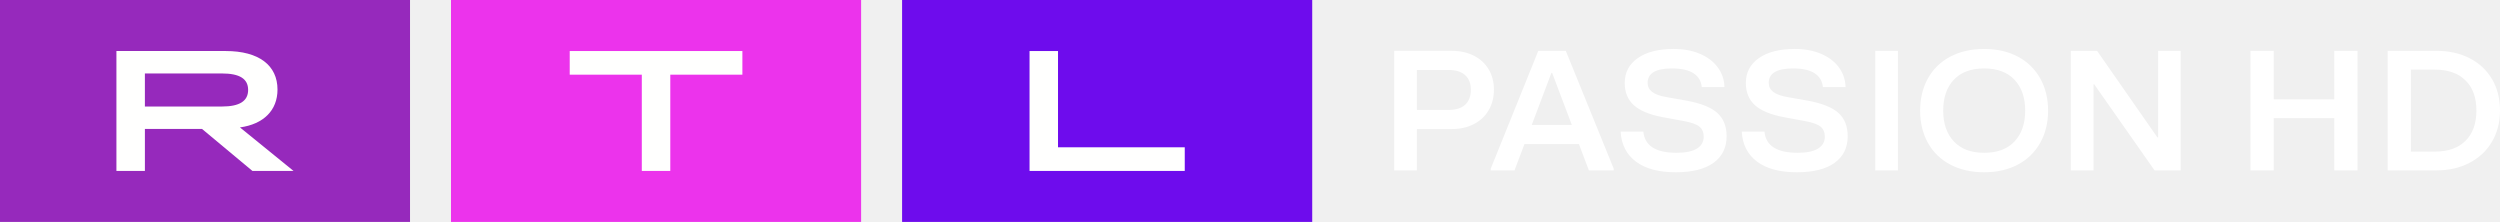
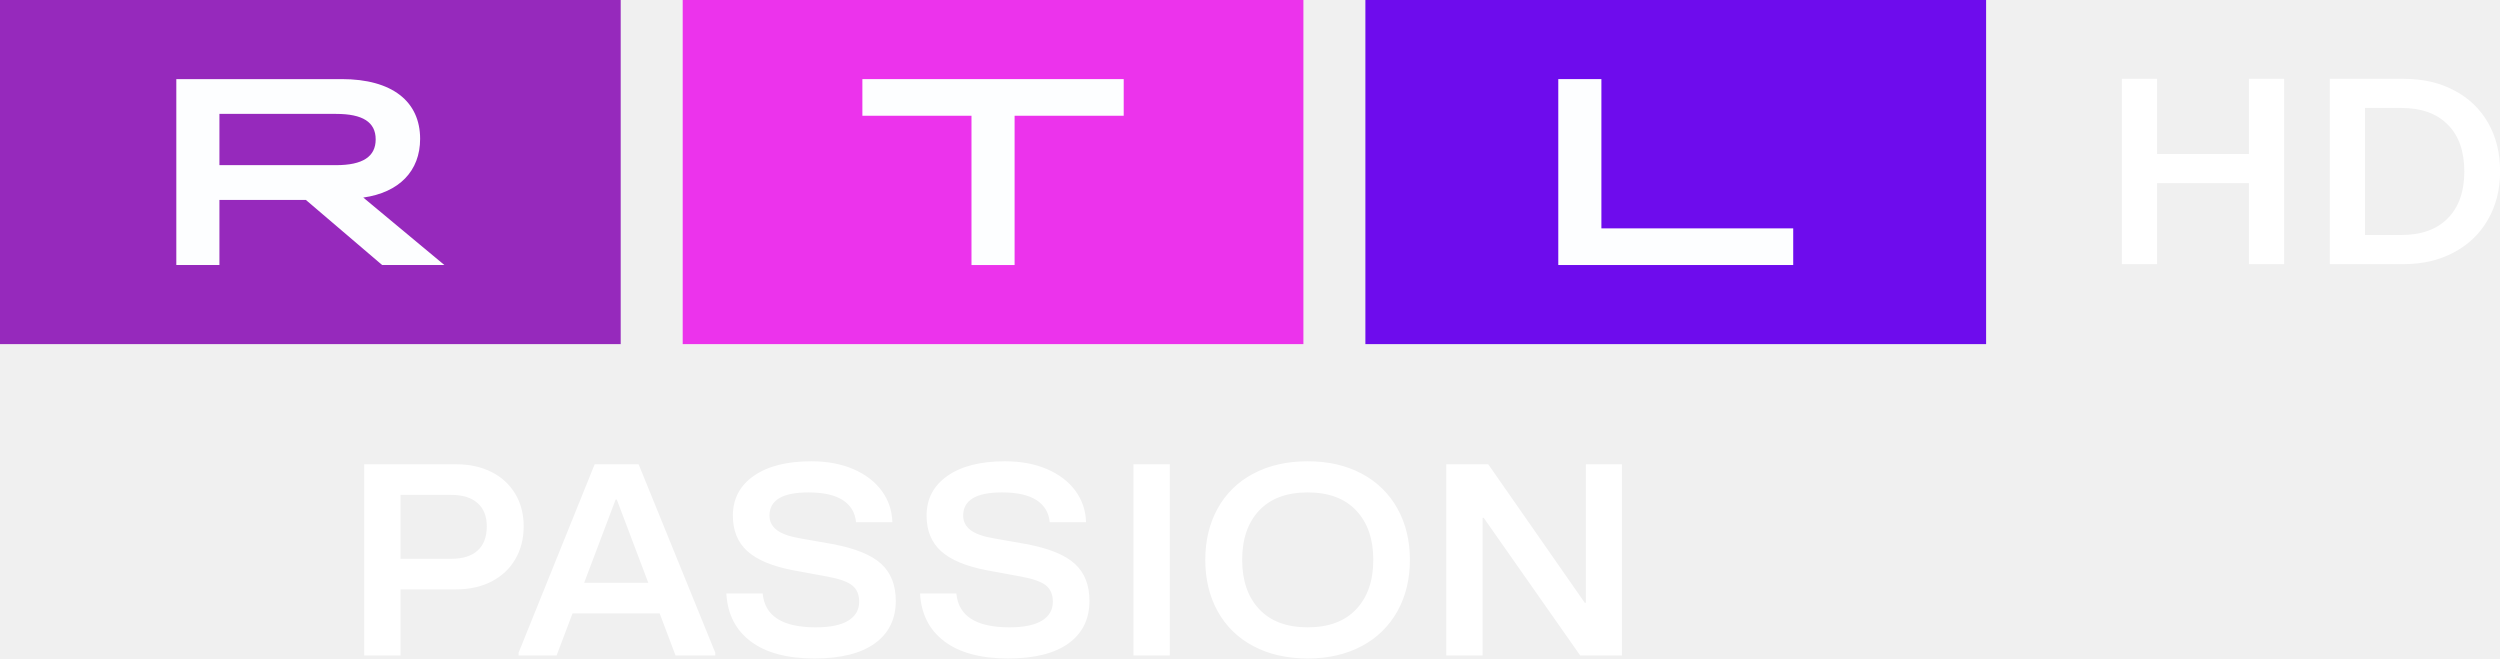
- <svg xmlns="http://www.w3.org/2000/svg" width="917.15" height="81.416" version="1.1">
-   <path d="m330.94 81.416h150.46v-81.416h-150.46z" fill="#6e0ced" fill-rule="evenodd" stroke-width="3.54" />
-   <path d="m165.45 81.416h150.46v-81.416h-150.46z" fill="#ec33ec" fill-rule="evenodd" stroke-width="3.54" />
-   <path d="m0 81.416h150.42v-81.416h-150.42z" fill="#9629bc" fill-rule="evenodd" stroke-width="3.54" />
-   <g transform="matrix(3.5398 0 0 3.5398 -42.478 -403.54)" fill="#fffffe" fill-rule="evenodd">
-     <path d="m118.7 119.29h2.951v9.976h13.135v2.45h-16.085v-12.426" />
-     <path d="m78.516 121.74h-7.471v-2.45h17.895v2.45h-7.472v9.976h-2.952v-9.976" />
-     <path d="m35.004 125.04c1.827 0 2.712-0.568 2.712-1.722 0-1.153-0.885-1.704-2.712-1.704h-7.988v3.426zm-10.94-5.751h11.328c3.45 0 5.368 1.49 5.368 3.994 0 2.148-1.439 3.586-3.892 3.923l5.552 4.509h-4.26l-5.22-4.35h-5.923v4.35h-2.951v-12.426z" />
+ <svg xmlns="http://www.w3.org/2000/svg" width="1007" height="265.23" version="1.1">
+   <g transform="translate(0 591.07)" stroke-width="3.96">
+     <path d="m549.98-452.46h250.02v-138.61h-250.02z" fill="#6e0ced" />
+     <path d="m274.99-452.46h250.02v-138.61h-250.02z" fill="#ec33ec" />
+     <path d="m0-452.46h250.02v-138.61h-250.02z" fill="#9629bc" />
+     <g transform="translate(0,-591.07)" fill="#fdfeff" fill-rule="evenodd">
+       <path d="m627.68 31.861h17.362v60.127h77.263v14.76h-94.626v-74.887" />
+       <path d="m391.32 46.626h-43.952v-14.76h105.26v14.76h-43.949v60.127h-17.362v-60.127" />
+       <path d="m135.37 66.523c10.745 0 15.952-3.422 15.952-10.376s-5.208-10.269-15.952-10.269h-46.986v20.646zm-64.349-34.661h66.63c20.293 0 31.576 8.99 31.576 24.071 0 12.947-8.463 21.612-22.895 23.644l32.661 27.172h-25.069l-30.705-26.21h-34.836v26.21h-17.362z" />
+     </g>
  </g>
-   <path d="m531.46 40.329c2.644 0 4.665-0.637 6.053-1.911 1.391-1.274 2.085-3.122 2.085-5.543 0-2.301-0.708-4.074-2.117-5.327-1.412-1.253-3.419-1.876-6.021-1.876h-11.657v14.655h11.657zm-19.989 22.177v-43.858h21.097c3.08 0 5.791 0.598 8.138 1.788a13.044 13.044 0 0 1 5.434 5.012c1.281 2.152 1.922 4.627 1.922 7.426 0 2.839-0.641 5.356-1.922 7.547-1.278 2.195-3.09 3.894-5.434 5.108-2.347 1.211-5.062 1.816-8.142 1.816h-12.761v15.161zm57.684-35.773-7.225 19.108h14.715l-7.228-19.108zm-4.814-8.081h10.088l17.582 43.228v0.627h-9.115l-3.646-9.646h-19.989l-3.646 9.646h-8.726v-0.627zm35.805 40.63c-3.469-2.609-5.335-6.276-5.596-10.995h8.333c0.478 5.179 4.538 7.766 12.177 7.766 3.296 0 5.784-0.51 7.455-1.533 1.671-1.026 2.506-2.478 2.506-4.354 0-1.628-0.531-2.874-1.593-3.727-1.062-0.857-2.984-1.536-5.759-2.039l-7.816-1.441c-4.779-0.92-8.273-2.379-10.485-4.386-2.216-2.003-3.32-4.718-3.32-8.142 0-3.844 1.593-6.885 4.789-9.118 3.186-2.234 7.582-3.352 13.182-3.352 3.646 0 6.857 0.595 9.639 1.788 2.775 1.189 4.945 2.839 6.51 4.949 1.558 2.11 2.386 4.52 2.471 7.235h-8.333c-0.219-2.212-1.235-3.904-3.058-5.076-1.823-1.168-4.453-1.752-7.883-1.752-5.943 0-8.92 1.773-8.92 5.324 0 1.338 0.556 2.435 1.664 3.292 1.108 0.853 2.874 1.494 5.31 1.911l7.419 1.31c5.211 0.966 8.945 2.467 11.2 4.513 2.255 2.05 3.384 4.888 3.384 8.524 0 4.177-1.593 7.423-4.786 9.742-3.186 2.319-7.823 3.476-13.897 3.476-6.255 0-11.115-1.306-14.591-3.915m44.439 0c-3.48-2.609-5.345-6.276-5.6-10.995h8.329c0.474 5.179 4.538 7.766 12.177 7.766 3.299 0 5.784-0.51 7.455-1.533 1.674-1.026 2.506-2.478 2.506-4.354 0-1.628-0.531-2.874-1.593-3.727-1.062-0.857-2.984-1.536-5.763-2.039l-7.812-1.441c-4.779-0.92-8.273-2.379-10.485-4.386-2.209-2.003-3.317-4.718-3.317-8.142 0-3.844 1.593-6.885 4.782-9.118s7.586-3.352 13.186-3.352c3.646 0 6.86 0.595 9.635 1.788 2.779 1.189 4.952 2.839 6.513 4.949 1.558 2.11 2.386 4.52 2.471 7.235h-8.336c-0.212-2.212-1.232-3.904-3.055-5.076-1.827-1.168-4.453-1.752-7.88-1.752-5.947 0-8.92 1.773-8.92 5.324 0 1.338 0.552 2.435 1.66 3.292 1.108 0.853 2.874 1.494 5.306 1.911l7.423 1.31c5.207 0.966 8.941 2.467 11.196 4.513 2.262 2.05 3.384 4.888 3.384 8.524 0 4.177-1.593 7.423-4.782 9.742s-7.823 3.476-13.901 3.476c-6.251 0-11.111-1.306-14.584-3.915m43.366 3.225h8.329v-43.858h-8.329zm51.108-10.619c2.602-2.775 3.904-6.549 3.904-11.306 0-4.765-1.303-8.531-3.904-11.31-2.605-2.779-6.319-4.166-11.136-4.166-4.814 0-8.524 1.381-11.129 4.135-2.605 2.757-3.908 6.538-3.908 11.341 0 4.761 1.303 8.531 3.908 11.306 2.605 2.779 6.315 4.166 11.129 4.166 4.818 0 8.531-1.388 11.136-4.166zm-23.635 8.46a19.695 19.695 0 0 1-8.17-7.989c-1.887-3.423-2.832-7.352-2.832-11.777 0-4.428 0.945-8.354 2.832-11.78a19.71 19.71 0 0 1 8.17-7.989c3.561-1.897 7.727-2.849 12.499-2.849 4.733 0 8.871 0.952 12.407 2.849a19.982 19.982 0 0 1 8.17 7.989c1.911 3.426 2.864 7.352 2.864 11.78 0 4.425-0.956 8.354-2.864 11.777a19.964 19.964 0 0 1-8.17 7.989c-3.54 1.901-7.674 2.849-12.407 2.849-4.772 0-8.938-0.949-12.499-2.849zm52.608 2.159h-8.333v-43.858h9.635l22.138 31.766h0.258v-31.763h8.273v43.858h-9.575l-22.138-31.578h-0.258v31.575" fill="#fff" fill-rule="evenodd" stroke-width="3.54" />
-   <g fill="#fff" font-family="'RTL United Text'" font-size="40px" font-weight="bold" stroke-width="1.647">
-     <path d="m856.36 36.444v-17.793h8.517v43.857h-8.517v-19.172h-22.226v19.172h-8.517v-43.857h8.517v17.793z" style="white-space:pre" />
-     <path d="m875.95 62.507v-43.857h17.864q6.993 0 12.256 2.757 5.262 2.694 8.171 7.644t2.908 11.528q0 6.453-2.977 11.465-2.908 4.949-8.24 7.706-5.262 2.757-12.117 2.757zm17.241-6.892q7.34 0 11.286-3.947 4.016-3.947 4.016-11.089 0-7.205-4.016-11.089-3.947-3.947-11.286-3.947h-8.724v30.073z" style="white-space:pre" />
+   <path d="m181.79 225.08c4.643 0 8.192-1.119 10.628-3.356 2.443-2.237 3.661-5.482 3.661-9.733 0-4.04-1.243-7.154-3.717-9.354-2.48-2.2-6.004-3.294-10.573-3.294h-20.468v25.732h20.468zm-35.098 38.94v-77.01h37.044c5.407 0 10.169 1.05 14.289 3.139a22.904 22.904 0 0 1 9.541 8.801c2.25 3.779 3.375 8.124 3.375 13.04 0 4.985-1.125 9.404-3.375 13.251-2.244 3.854-5.426 6.837-9.541 8.969-4.121 2.126-8.888 3.188-14.296 3.188h-22.407v26.621zm101.29-62.813-12.686 33.551h25.838l-12.692-33.551zm-8.453-14.19h17.713l30.872 75.903v1.1h-16.005l-6.402-16.937h-35.098l-6.402 16.937h-15.321v-1.1zm62.869 71.342c-6.091-4.581-9.367-11.02-9.827-19.306h14.631c0.839 9.093 7.968 13.637 21.381 13.637 5.787 0 10.156-0.895 13.09-2.691 2.934-1.802 4.401-4.351 4.401-7.645 0-2.859-0.932-5.047-2.797-6.545-1.865-1.504-5.24-2.698-10.112-3.58l-13.724-2.53c-8.391-1.616-14.526-4.177-18.41-7.701-3.891-3.518-5.83-8.285-5.83-14.296 0-6.75 2.797-12.089 8.409-16.011 5.594-3.922 13.313-5.886 23.146-5.886 6.402 0 12.039 1.044 16.925 3.139 4.873 2.088 8.683 4.985 11.43 8.689 2.735 3.704 4.189 7.937 4.338 12.704h-14.631c-0.385-3.885-2.169-6.856-5.37-8.913-3.201-2.051-7.819-3.077-13.842-3.077-10.436 0-15.663 3.114-15.663 9.348 0 2.349 0.976 4.276 2.921 5.78 1.946 1.498 5.047 2.623 9.323 3.356l13.028 2.3c9.149 1.697 15.706 4.332 19.666 7.925 3.959 3.599 5.942 8.584 5.942 14.967 0 7.334-2.797 13.034-8.403 17.105-5.594 4.071-13.736 6.104-24.402 6.104-10.983 0-19.517-2.293-25.62-6.874m78.03 0c-6.11-4.581-9.385-11.02-9.833-19.306h14.625c0.833 9.093 7.968 13.637 21.381 13.637 5.793 0 10.156-0.895 13.09-2.691 2.94-1.802 4.401-4.351 4.401-7.645 0-2.859-0.932-5.047-2.797-6.545-1.865-1.504-5.24-2.698-10.119-3.58l-13.718-2.53c-8.391-1.616-14.526-4.177-18.41-7.701-3.878-3.518-5.824-8.285-5.824-14.296 0-6.75 2.797-12.089 8.397-16.011s13.32-5.886 23.153-5.886c6.402 0 12.046 1.044 16.918 3.139 4.879 2.088 8.695 4.985 11.436 8.689 2.735 3.704 4.189 7.937 4.338 12.704h-14.637c-0.373-3.885-2.163-6.856-5.364-8.913-3.207-2.051-7.819-3.077-13.836-3.077-10.442 0-15.663 3.114-15.663 9.348 0 2.349 0.97 4.276 2.915 5.78 1.946 1.498 5.047 2.623 9.317 3.356l13.034 2.3c9.143 1.697 15.7 4.332 19.659 7.925 3.972 3.599 5.942 8.584 5.942 14.967 0 7.334-2.797 13.034-8.397 17.105-5.6 4.071-13.736 6.104-24.409 6.104-10.977 0-19.51-2.293-25.608-6.874m76.146 5.662h14.625v-77.01h-14.625zm89.74-18.646c4.569-4.873 6.856-11.499 6.856-19.852 0-8.366-2.287-14.979-6.856-19.859-4.575-4.879-11.095-7.316-19.554-7.316-8.453 0-14.967 2.424-19.541 7.26-4.575 4.842-6.862 11.48-6.862 19.914 0 8.36 2.287 14.979 6.862 19.852 4.575 4.879 11.088 7.316 19.541 7.316 8.459 0 14.979-2.437 19.554-7.316zm-41.5 14.855a34.582 34.582 0 0 1-14.345-14.028c-3.313-6.01-4.972-12.909-4.972-20.679 0-7.776 1.659-14.668 4.972-20.684a34.608 34.608 0 0 1 14.345-14.028c6.253-3.331 13.568-5.003 21.947-5.003 8.31 0 15.576 1.672 21.785 5.003a35.086 35.086 0 0 1 14.345 14.028c3.356 6.016 5.028 12.909 5.028 20.684 0 7.769-1.678 14.668-5.028 20.679a35.054 35.054 0 0 1-14.345 14.028c-6.215 3.338-13.475 5.003-21.785 5.003-8.378 0-15.694-1.666-21.947-5.003zm92.374 3.792h-14.631v-77.01h16.918l38.872 55.777h0.454v-55.772h14.526v77.01h-16.813l-38.872-55.447h-0.454v55.442" fill="#fff" fill-rule="evenodd" stroke-width="6.215" />
+   <g transform="translate(-82.652 .00014825)" fill="#fff" font-family="'RTL United Text'" font-size="40px" font-weight="bold" stroke-width="2.772">
+     <path d="m988.52 62.034v-30.282h14.179v74.638h-14.179v-32.628h-37.003v32.628h-14.179v-74.638h14.179v30.282z" style="white-space:pre" />
+     <path d="m1021.1 106.39v-74.638h29.741q11.643 0 20.404 4.692 8.761 4.585 13.602 13.008t4.842 19.619q0 10.982-4.957 19.513-4.841 8.424-13.718 13.115-8.761 4.692-20.173 4.692zm28.704-11.729q12.219 0 18.79-6.717 6.686-6.717 6.686-18.873 0-12.262-6.686-18.873-6.571-6.717-18.79-6.717h-14.525v51.181z" style="white-space:pre" />
  </g>
</svg>
